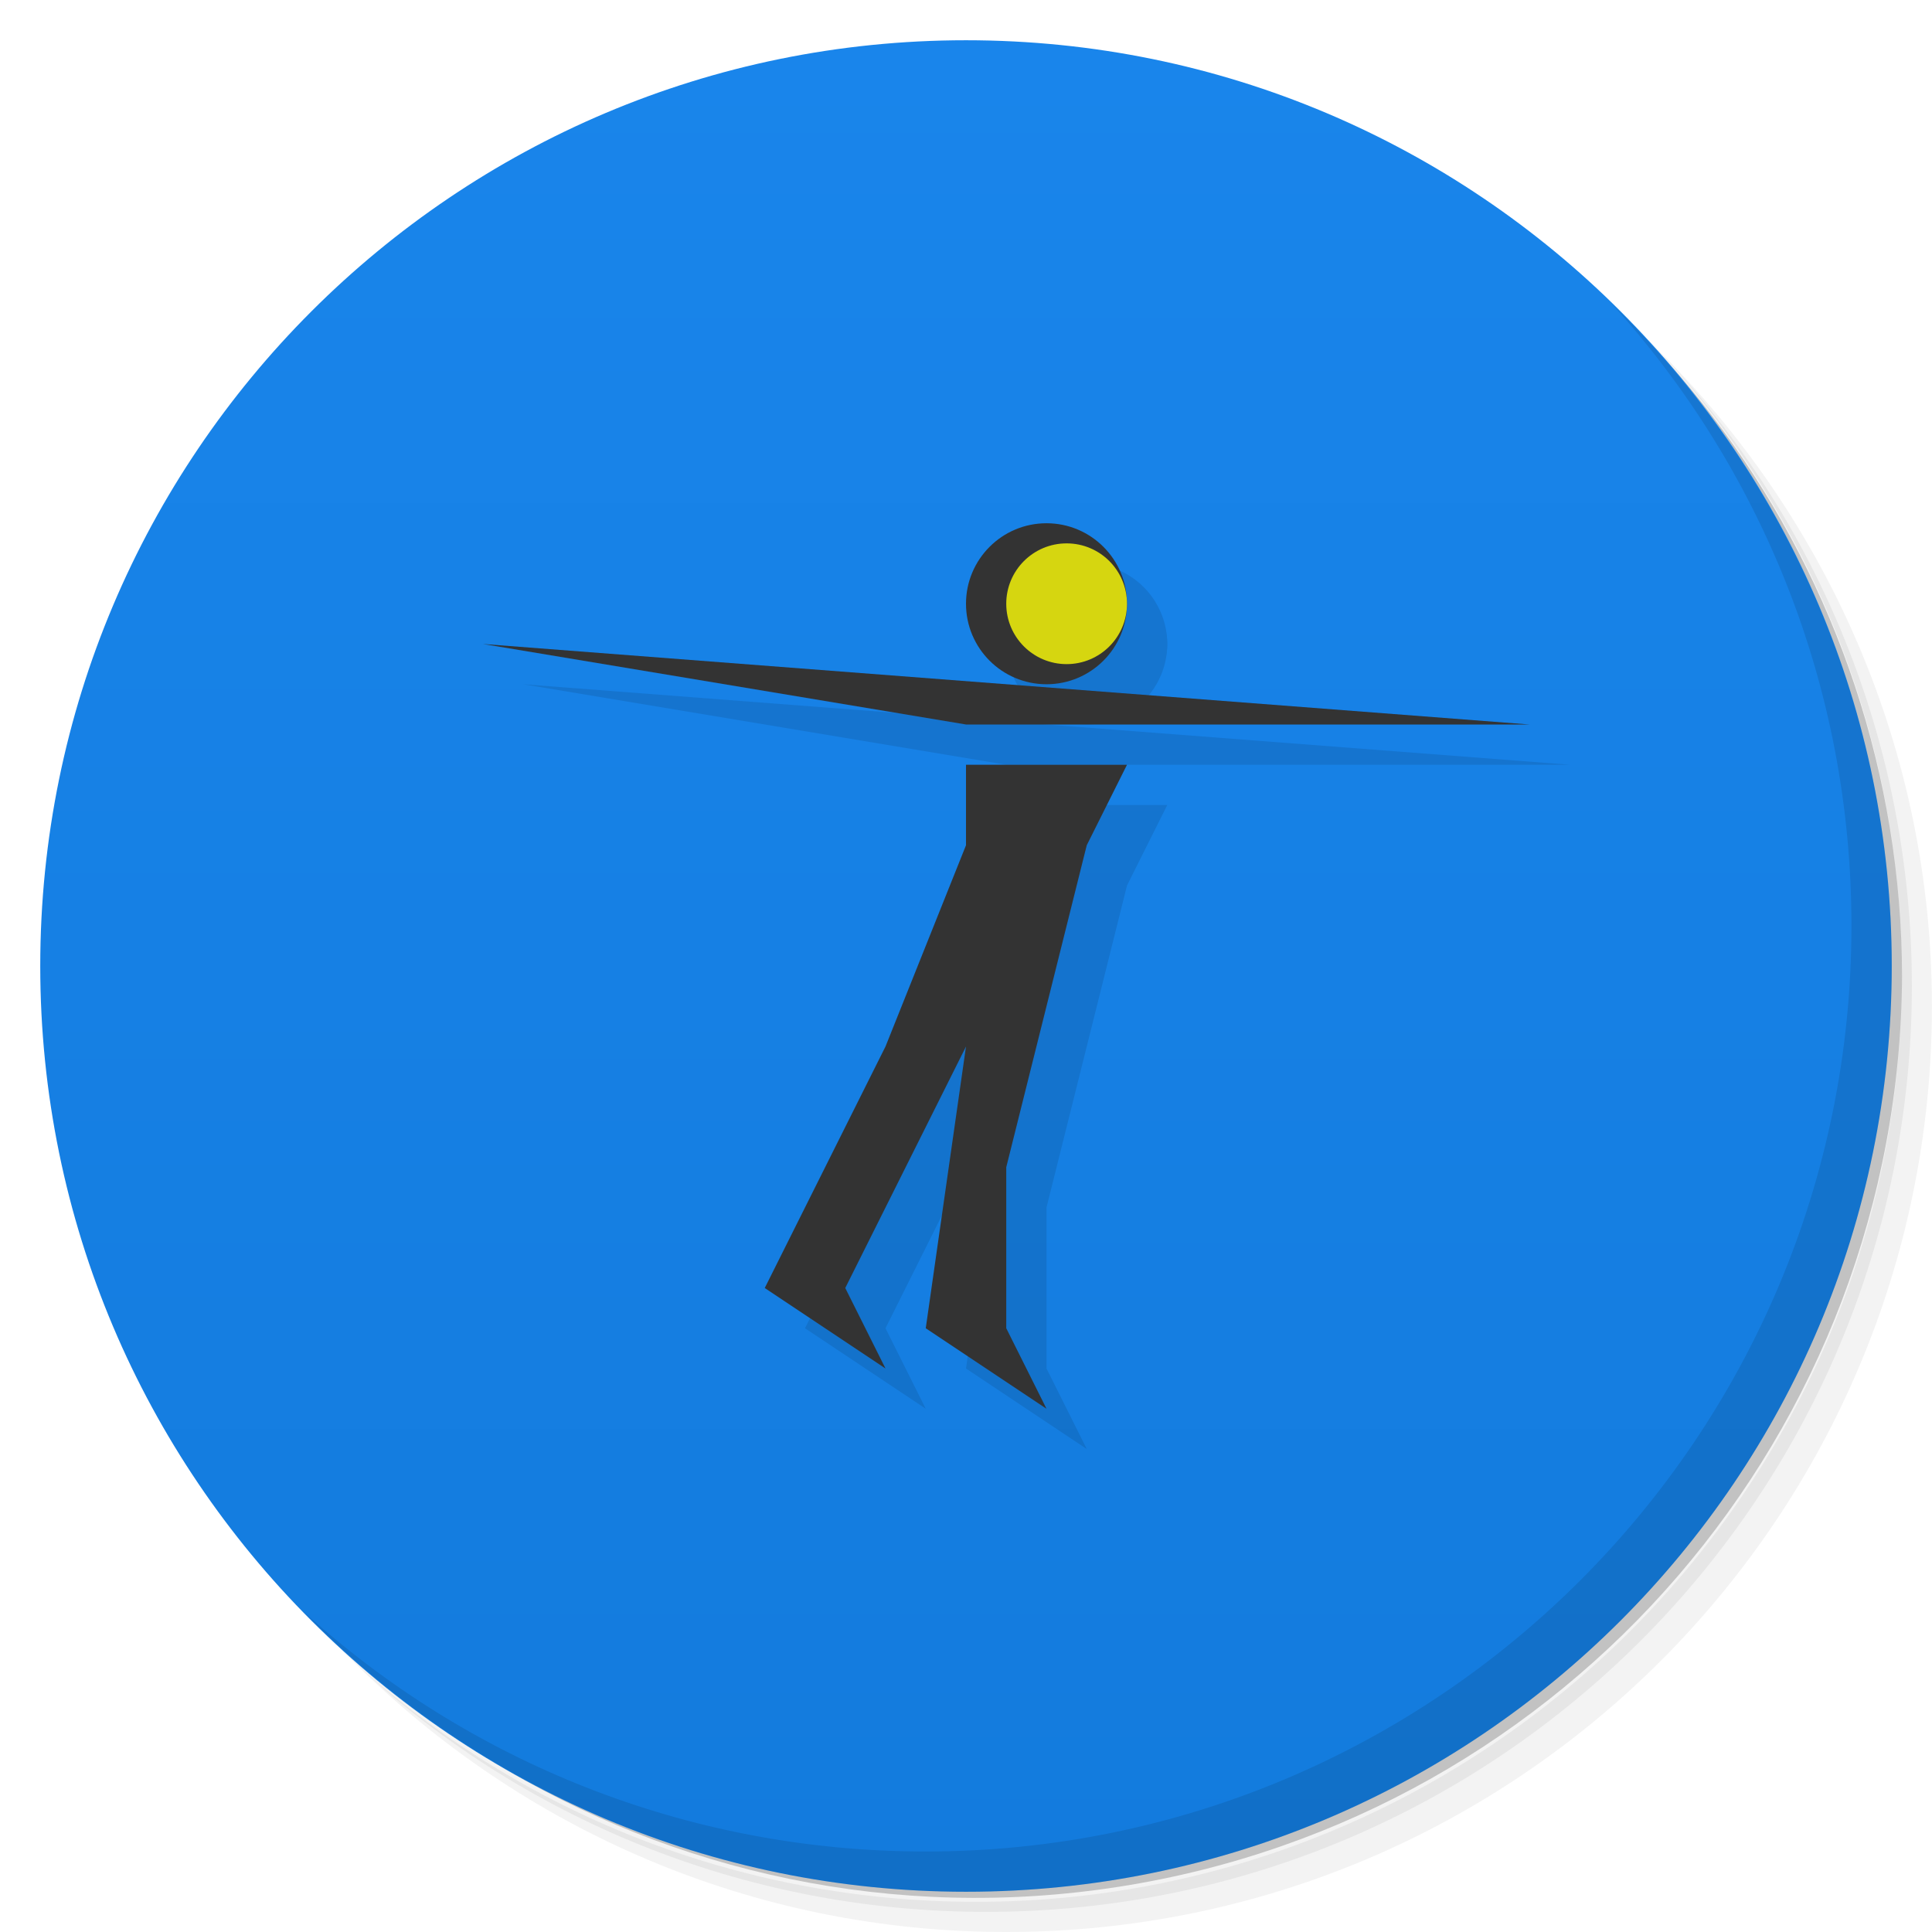
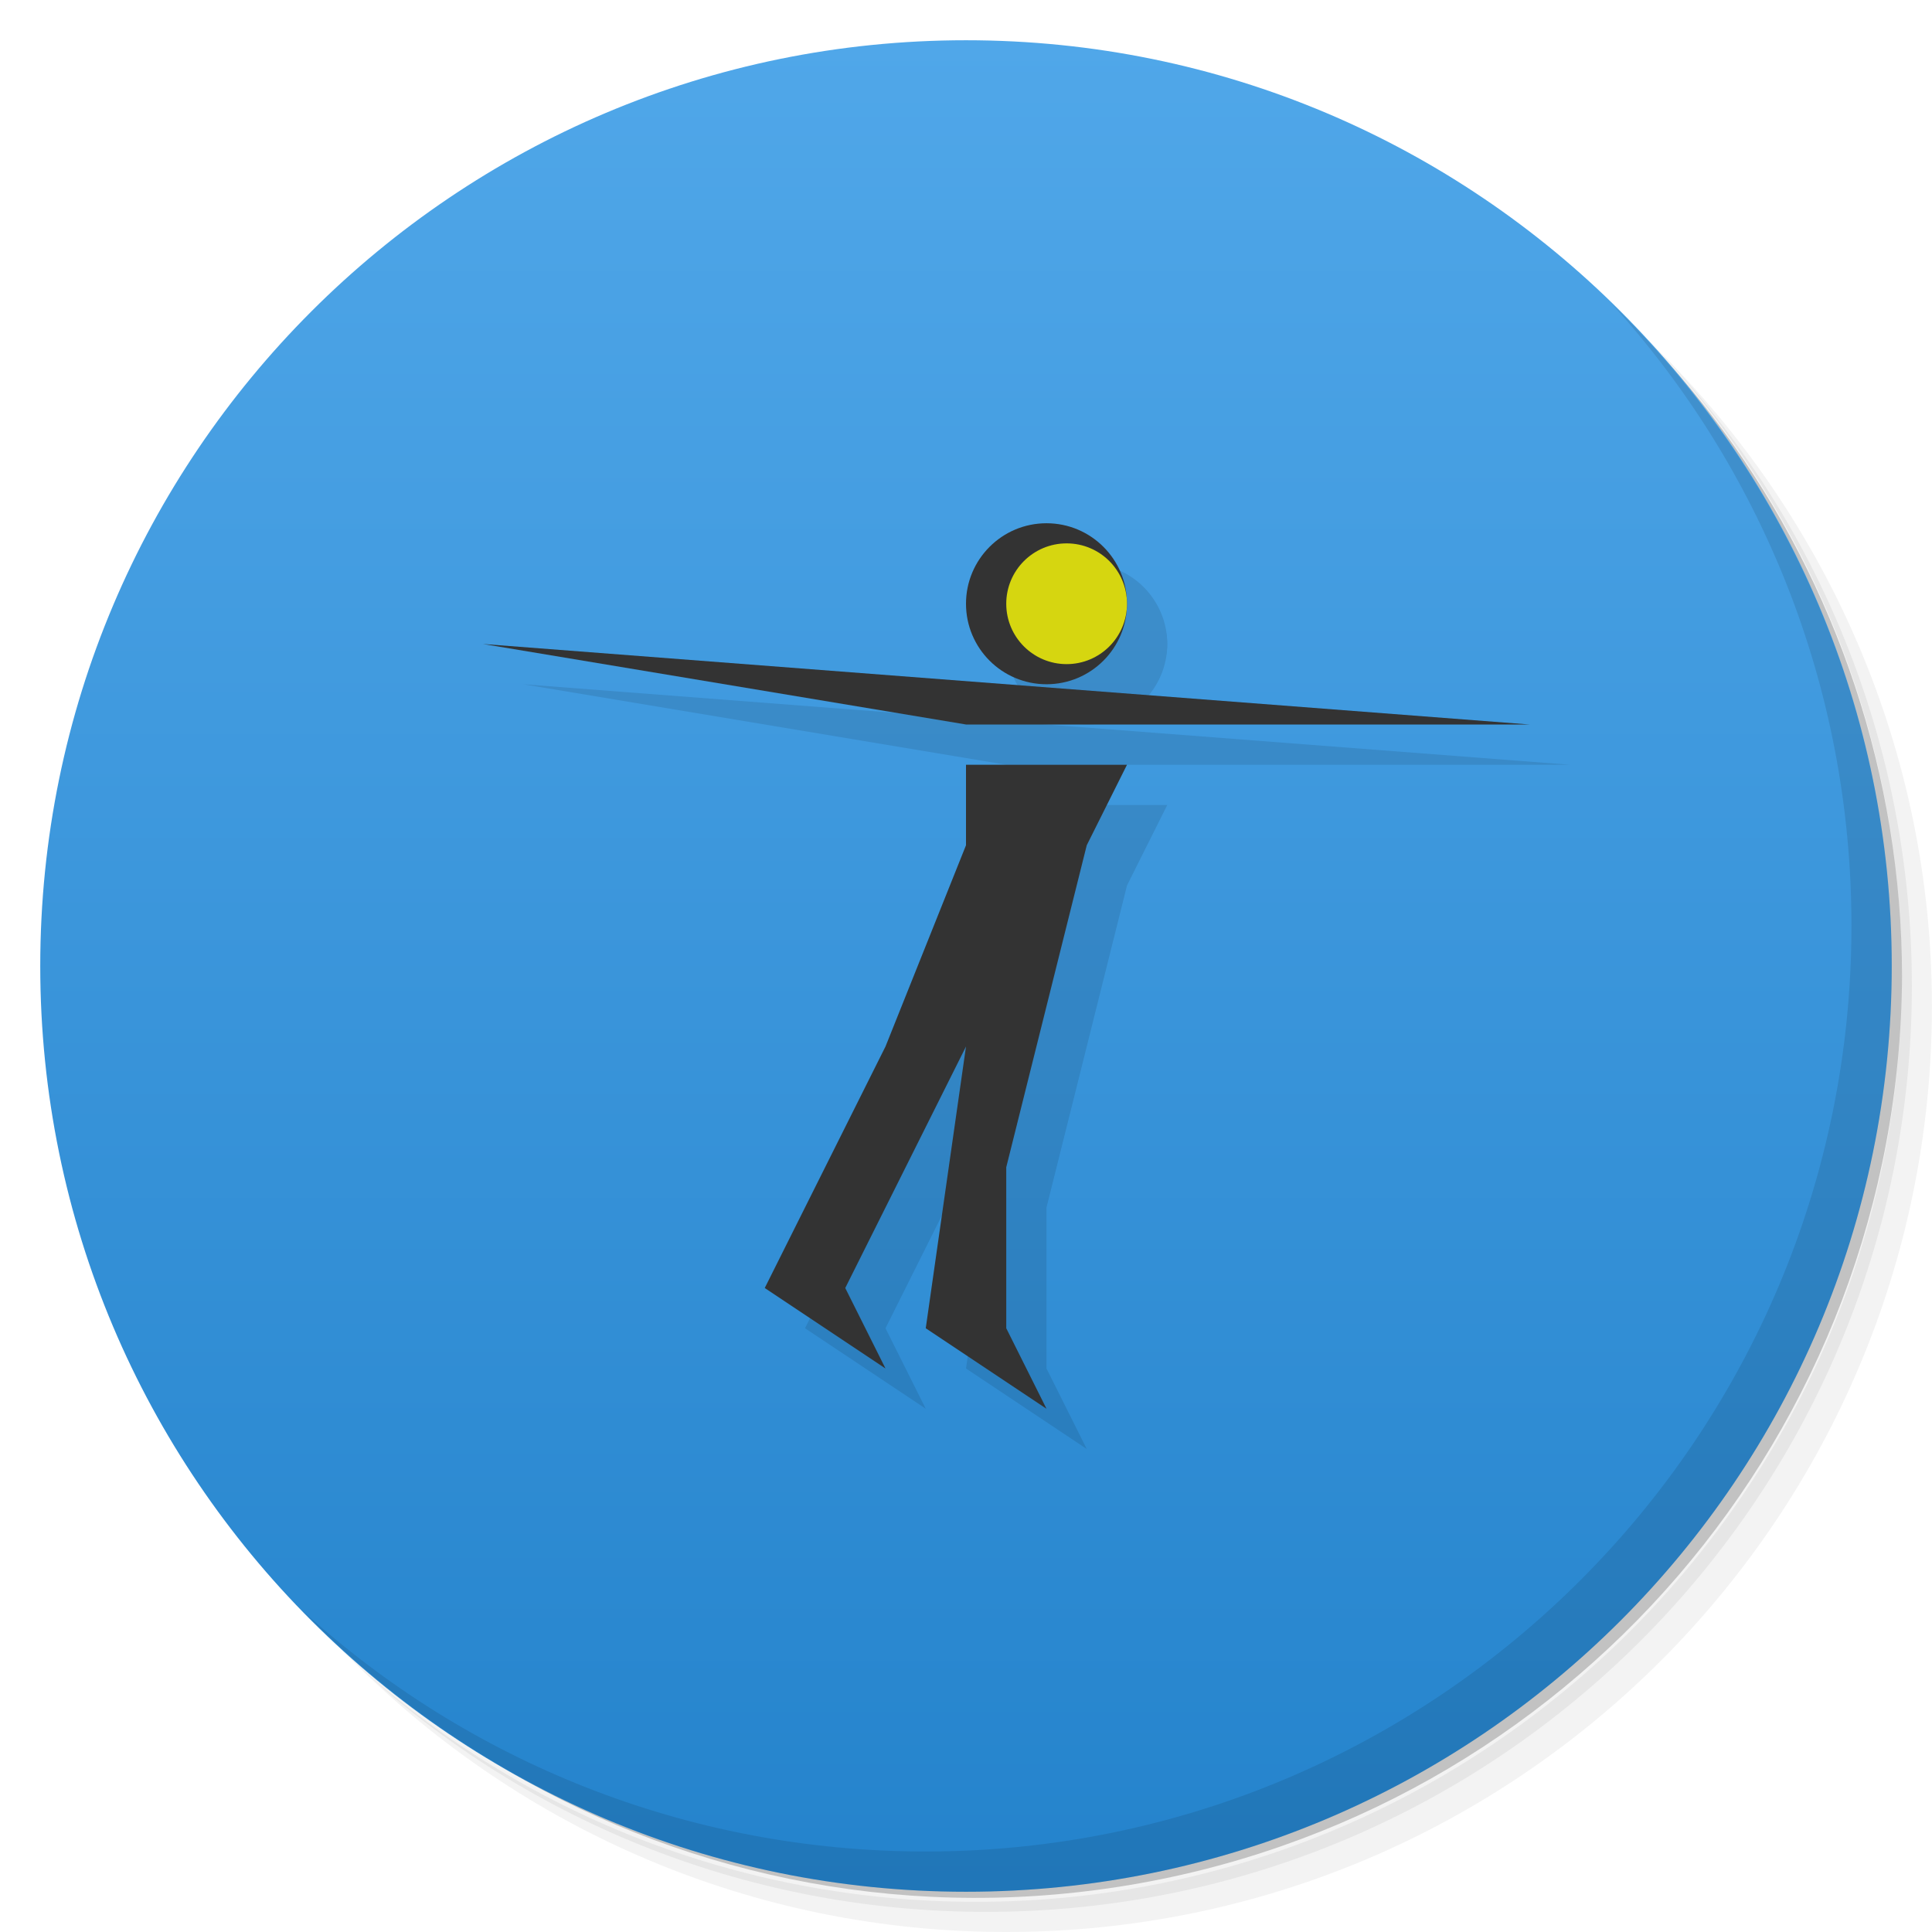
- <svg xmlns="http://www.w3.org/2000/svg" viewBox="0 0 48 48" id="svg2" version="1.1" width="100%" height="100%">
+ <svg xmlns="http://www.w3.org/2000/svg" xmlns:xlink="http://www.w3.org/1999/xlink" viewBox="0 0 48 48" id="svg2" version="1.1" width="100%" height="100%">
  <defs id="defs4">
+     <linearGradient id="linearGradient3791">
+       <stop style="stop-color:#2483cc;stop-opacity:1;" offset="0" id="stop3793" />
+       <stop style="stop-color:#50a7e9;stop-opacity:1;" offset="1" id="stop3795" />
+     </linearGradient>
+     <linearGradient gradientTransform="matrix(0,-1,1,0,-1.5e-6,48)" gradientUnits="userSpaceOnUse" x2="47" x1="1" id="linearGradient3785">
+       <stop style="stop-color:#137bdd;stop-opacity:1;" offset="0" id="stop3787" stop-opacity="1" stop-color="#d6740a" />
+       <stop style="stop-color:#1985eb;stop-opacity:1;" id="stop3789" stop-opacity="1" stop-color="#e87e0b" offset="1" />
+     </linearGradient>
    <linearGradient id="linearGradient3764" x1="1" x2="47" gradientUnits="userSpaceOnUse" gradientTransform="matrix(0,-1,1,0,-1.5e-6,48)">
      <stop stop-color="#d6740a" stop-opacity="1" id="stop7" offset="0" style="stop-color:#137bdd;stop-opacity:1;" />
      <stop offset="1" stop-color="#e87e0b" stop-opacity="1" id="stop9" style="stop-color:#1985eb;stop-opacity:1;" />
    </linearGradient>
    <clipPath id="clipPath-059275953">
      <g transform="translate(0,-1004.362)" id="g12">
        <path d="m -24 13 c 0 1.105 -0.672 2 -1.5 2 -0.828 0 -1.5 -0.895 -1.5 -2 0 -1.105 0.672 -2 1.5 -2 0.828 0 1.5 0.895 1.5 2 z" transform="matrix(15.33333,0,0,11.5,415,878.8622)" fill="#1890d0" id="path14" />
      </g>
    </clipPath>
    <clipPath id="clipPath-069049578">
      <g transform="translate(0,-1004.362)" id="g17">
        <path d="m -24 13 c 0 1.105 -0.672 2 -1.5 2 -0.828 0 -1.5 -0.895 -1.5 -2 0 -1.105 0.672 -2 1.5 -2 0.828 0 1.5 0.895 1.5 2 z" transform="matrix(15.33333,0,0,11.5,415,878.8622)" fill="#1890d0" id="path19" />
      </g>
    </clipPath>
+     <linearGradient xlink:href="#linearGradient3764" id="linearGradient3015" gradientUnits="userSpaceOnUse" gradientTransform="matrix(0,-1,1,0,-56,48)" x1="1" x2="47" />
+     <linearGradient xlink:href="#linearGradient3791" id="linearGradient3797" x1="25" y1="47" x2="25" y2="1" gradientUnits="userSpaceOnUse" />
  </defs>
  <g id="g21">
    <path d="m 36.31 5 c 5.859 4.062 9.688 10.831 9.688 18.5 c 0 12.426 -10.07 22.5 -22.5 22.5 c -7.669 0 -14.438 -3.828 -18.5 -9.688 c 1.037 1.822 2.306 3.499 3.781 4.969 c 4.085 3.712 9.514 5.969 15.469 5.969 c 12.703 0 23 -10.298 23 -23 c 0 -5.954 -2.256 -11.384 -5.969 -15.469 c -1.469 -1.475 -3.147 -2.744 -4.969 -3.781 z m 4.969 3.781 c 3.854 4.113 6.219 9.637 6.219 15.719 c 0 12.703 -10.297 23 -23 23 c -6.081 0 -11.606 -2.364 -15.719 -6.219 c 4.16 4.144 9.883 6.719 16.219 6.719 c 12.703 0 23 -10.298 23 -23 c 0 -6.335 -2.575 -12.06 -6.719 -16.219 z" opacity="0.05" id="path23" />
    <path d="m 41.28 8.781 c 3.712 4.085 5.969 9.514 5.969 15.469 c 0 12.703 -10.297 23 -23 23 c -5.954 0 -11.384 -2.256 -15.469 -5.969 c 4.113 3.854 9.637 6.219 15.719 6.219 c 12.703 0 23 -10.298 23 -23 c 0 -6.081 -2.364 -11.606 -6.219 -15.719 z" opacity="0.1" id="path25" />
    <path d="m 31.25 2.375 c 8.615 3.154 14.75 11.417 14.75 21.13 c 0 12.426 -10.07 22.5 -22.5 22.5 c -9.708 0 -17.971 -6.135 -21.12 -14.75 a 23 23 0 0 0 44.875 -7 a 23 23 0 0 0 -16 -21.875 z" opacity="0.2" id="path27" />
  </g>
-   <g id="g29">
-     <path d="m 24 1 c 12.703 0 23 10.297 23 23 c 0 12.703 -10.297 23 -23 23 -12.703 0 -23 -10.297 -23 -23 0 -12.703 10.297 -23 23 -23 z" id="path31" fill-opacity="1" fill="url(#linearGradient3764)" />
-   </g>
+   <path style="fill:url(#linearGradient3797);fill-opacity:1" id="path31" d="M 24,1 C 36.703,1 47,11.297 47,24 47,36.703 36.703,47 24,47 11.297,47 1,36.703 1,24 1,11.297 11.297,1 24,1 z" />
  <g id="g33" />
  <g id="g63">
    <path d="m 40.03 7.531 c 3.712 4.084 5.969 9.514 5.969 15.469 0 12.703 -10.297 23 -23 23 c -5.954 0 -11.384 -2.256 -15.469 -5.969 4.178 4.291 10.01 6.969 16.469 6.969 c 12.703 0 23 -10.298 23 -23 0 -6.462 -2.677 -12.291 -6.969 -16.469 z" opacity="0.1" id="path65" />
  </g>
  <g id="g3854" transform="translate(1,1)" style="fill:#000000;opacity:0.1">
    <path style="fill:#000000;stroke:none" d="m 12,16 26,2 -10,0 -4,0 z" id="path3856" />
    <path style="fill:#000000;stroke:none" d="m 24,21 -2,5 -3,6 3,2 -1,-2 3,-6 -1,7 3,2 -1,-2 0,-4 2,-8 1,-2 -4,0 z" id="path3858" />
    <path style="fill:#000000;fill-opacity:1;stroke:none" id="path3860" d="M 26,12.5 C 26,13.328 25.328,14 24.5,14 23.672,14 23,13.328 23,12.5 23,11.672 23.672,11 24.5,11 c 0.828,0 1.5,0.672 1.5,1.5 z" transform="matrix(1.333333,0,0,1.333333,-6.666666,-1.666666)" />
    <path transform="translate(2,2.5)" d="M 26,12.5 C 26,13.328 25.328,14 24.5,14 23.672,14 23,13.328 23,12.5 23,11.672 23.672,11 24.5,11 c 0.828,0 1.5,0.672 1.5,1.5 z" id="path3862" style="fill:#000000;fill-opacity:1;stroke:none" />
  </g>
  <g id="g3848">
    <path id="path3052" d="m 12,16 26,2 -10,0 -4,0 z" style="fill:#333333;stroke:none" />
    <path id="path3054" d="m 24,21 -2,5 -3,6 3,2 -1,-2 3,-6 -1,7 3,2 -1,-2 0,-4 2,-8 1,-2 -4,0 z" style="fill:#333333;stroke:none" />
    <path transform="matrix(1.333333,0,0,1.333333,-6.666666,-1.666666)" d="m 26,12.5 a 1.5,1.5 0 1 1 -3,0 1.5,1.5 0 1 1 3,0 z" id="path3056" style="fill:#333333;fill-opacity:1;stroke:none" />
    <path style="fill:#d6d610;fill-opacity:1;stroke:none" id="path3058" d="m 26,12.5 a 1.5,1.5 0 1 1 -3,0 1.5,1.5 0 1 1 3,0 z" transform="translate(2,2.5)" />
  </g>
</svg>
